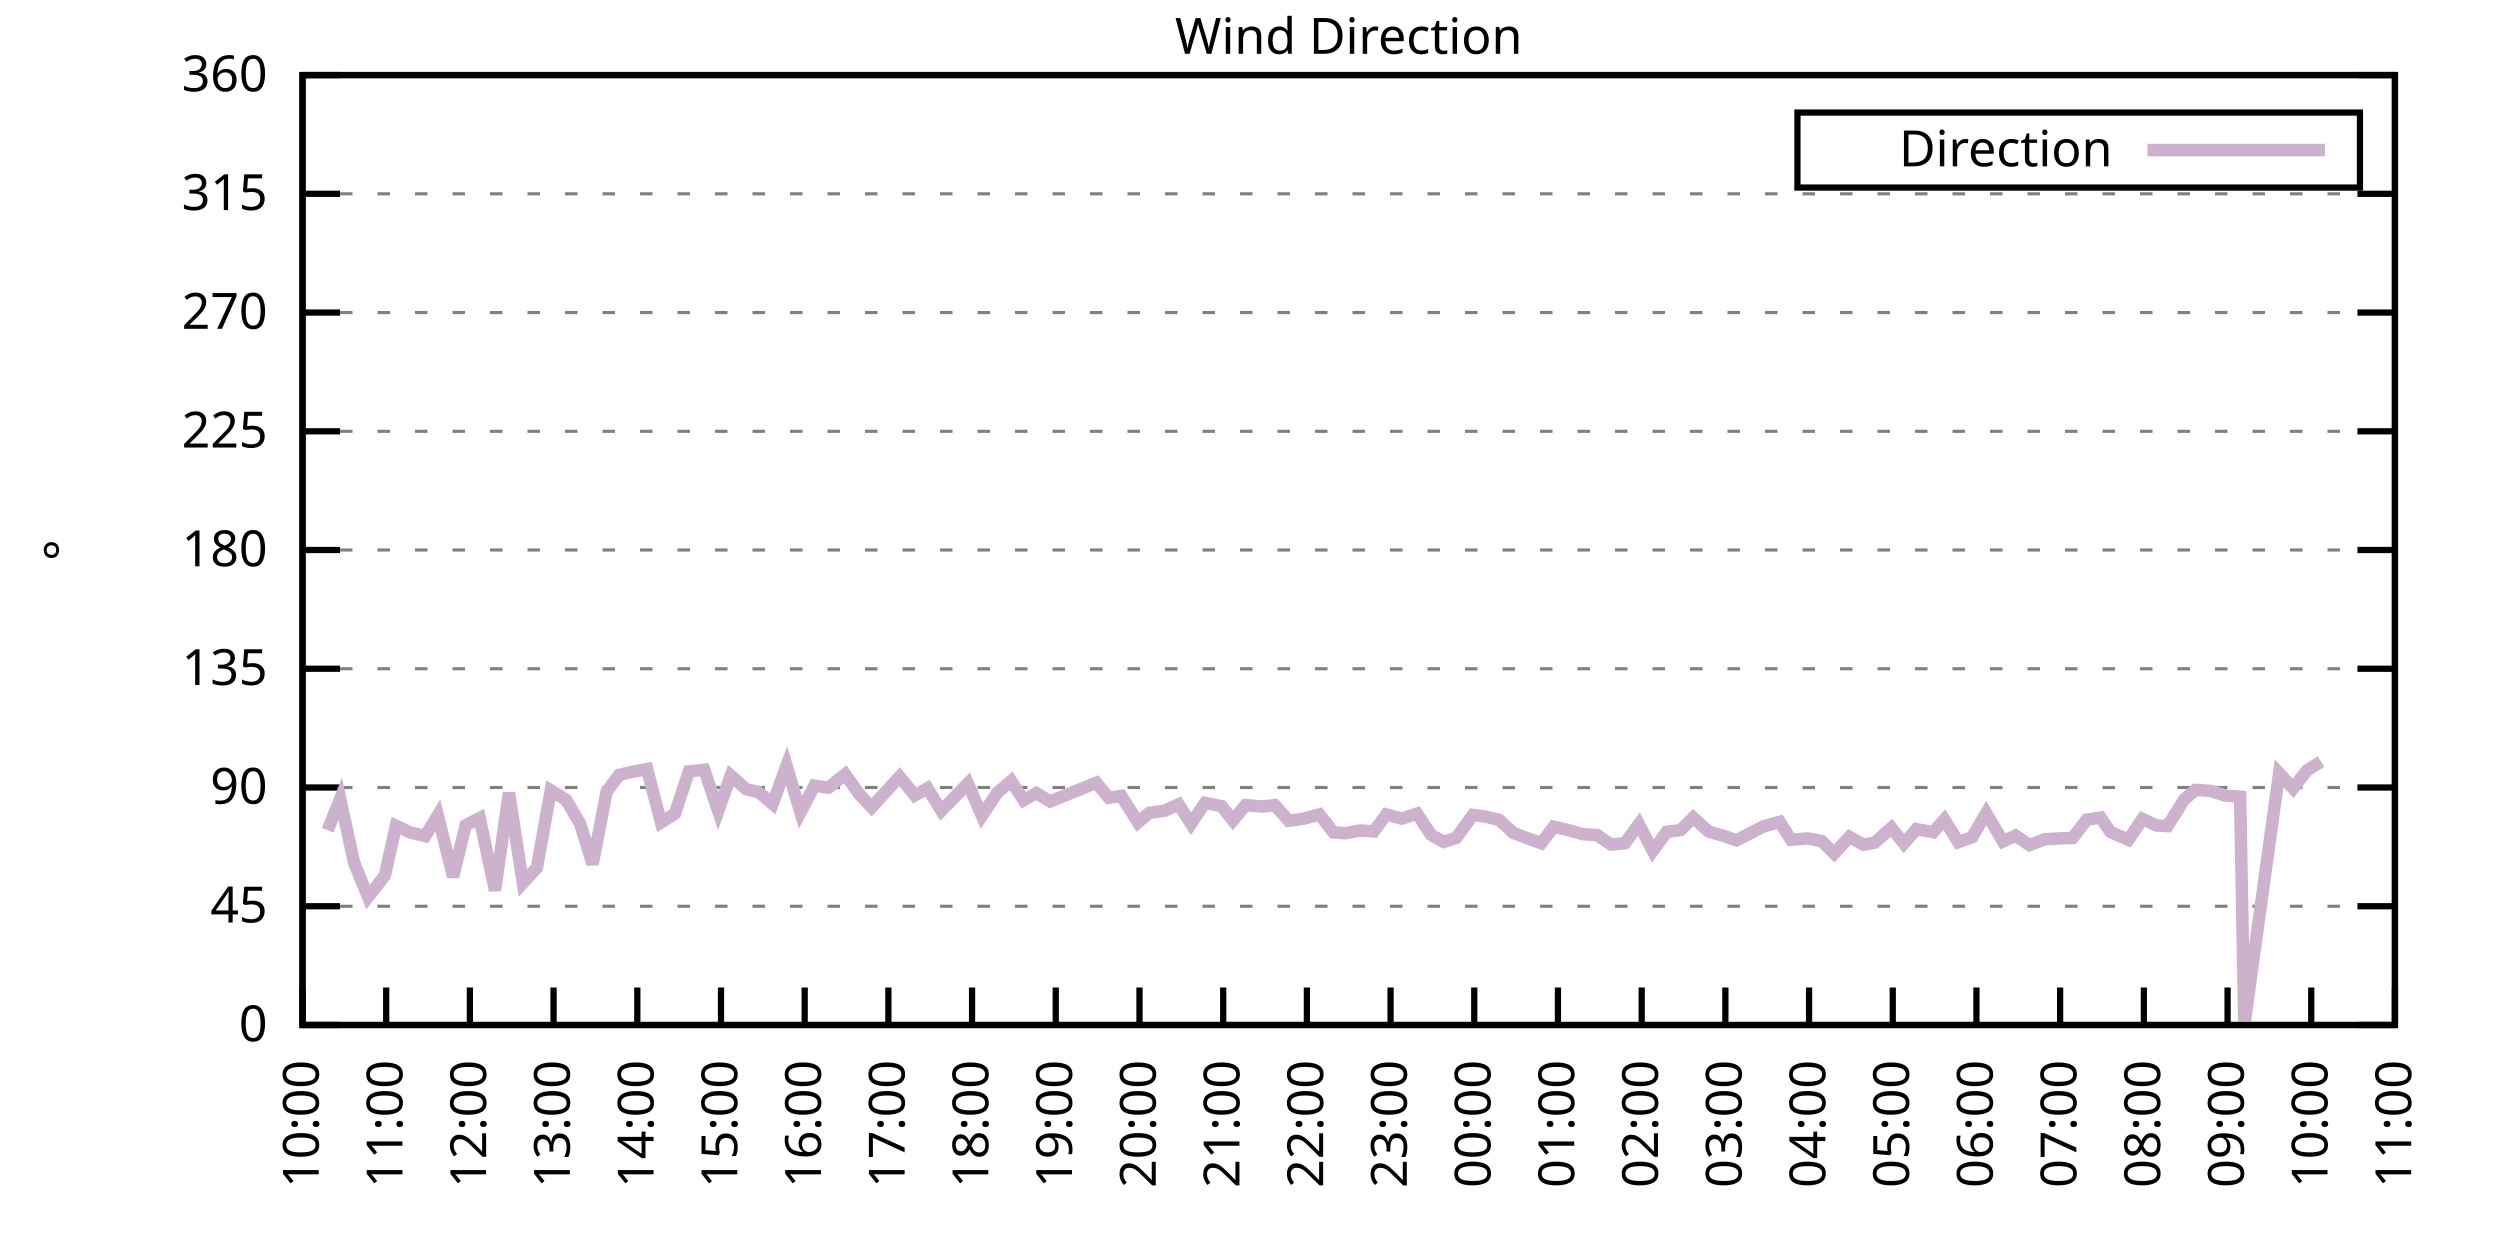
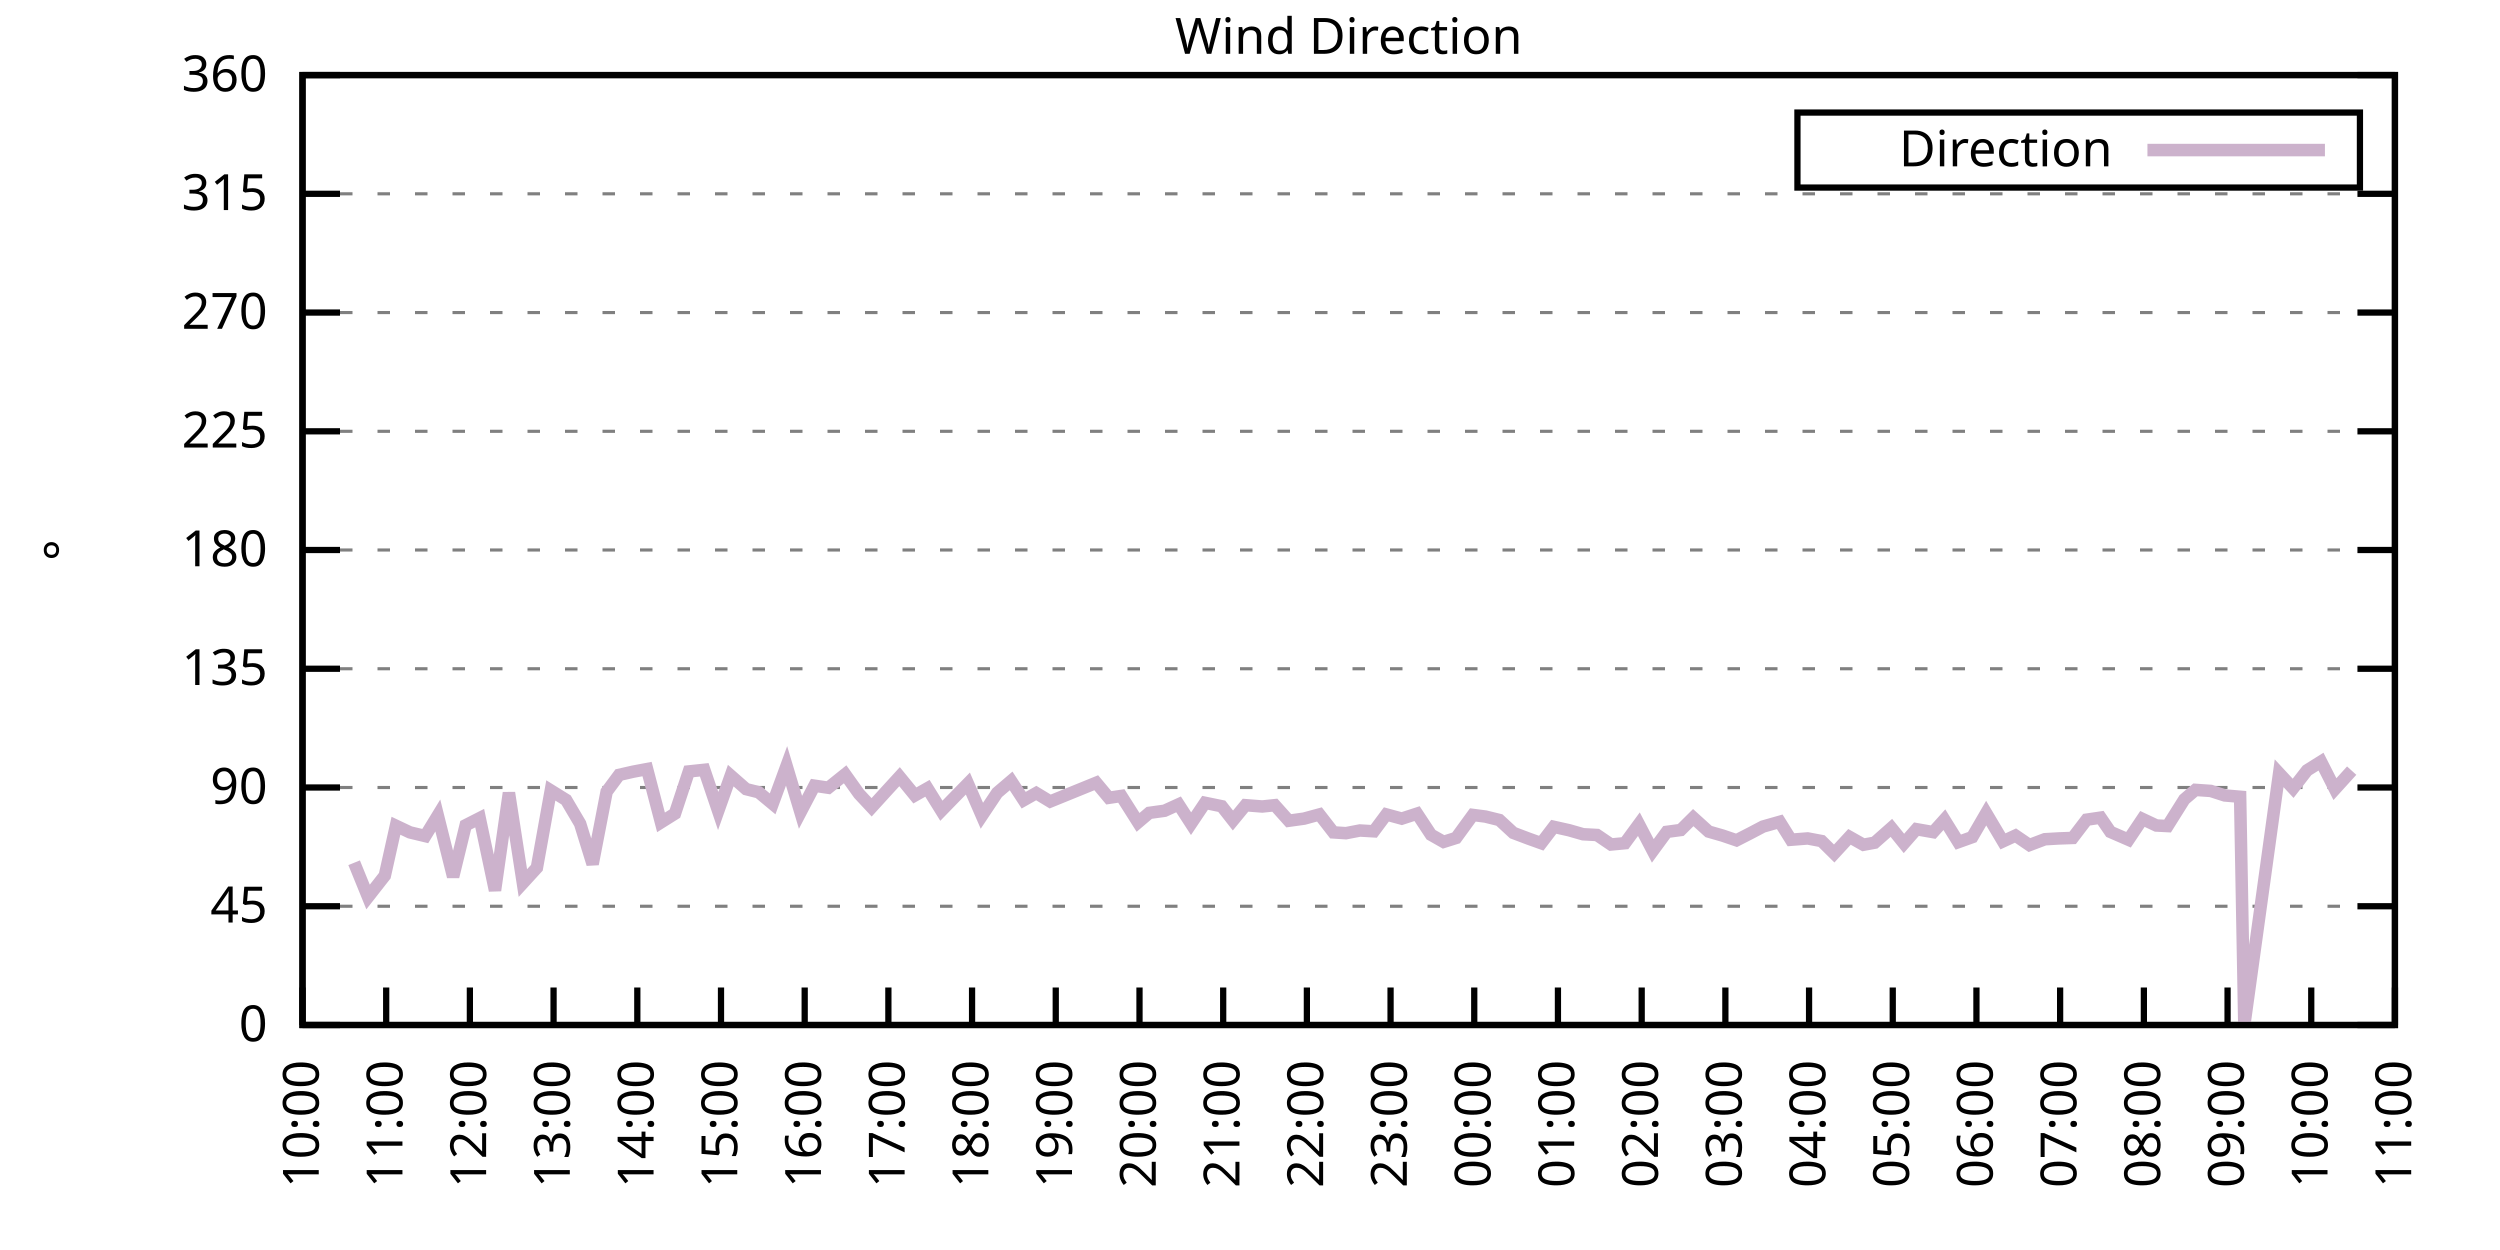
<svg xmlns="http://www.w3.org/2000/svg" xmlns:xlink="http://www.w3.org/1999/xlink" width="400" height="200" viewBox="0 0 400 200">
  <g id="gnuplot_canvas">
    <rect x="0" y="0" width="400" height="200" fill="none" />
    <defs>
      <circle id="gpDot" r="0.5" stroke-width="0.5" stroke="currentColor" />
      <path id="gpPt0" stroke-width="0.333" stroke="currentColor" d="M-1,0 h2 M0,-1 v2" />
      <path id="gpPt1" stroke-width="0.333" stroke="currentColor" d="M-1,-1 L1,1 M1,-1 L-1,1" />
      <path id="gpPt2" stroke-width="0.333" stroke="currentColor" d="M-1,0 L1,0 M0,-1 L0,1 M-1,-1 L1,1 M-1,1 L1,-1" />
      <rect id="gpPt3" stroke-width="0.333" stroke="currentColor" x="-1" y="-1" width="2" height="2" />
      <rect id="gpPt4" stroke-width="0.333" stroke="currentColor" fill="currentColor" x="-1" y="-1" width="2" height="2" />
      <circle id="gpPt5" stroke-width="0.333" stroke="currentColor" cx="0" cy="0" r="1" />
      <use xlink:href="#gpPt5" id="gpPt6" fill="currentColor" stroke="none" />
      <path id="gpPt7" stroke-width="0.333" stroke="currentColor" d="M0,-1.33 L-1.33,0.67 L1.33,0.67 z" />
      <use xlink:href="#gpPt7" id="gpPt8" fill="currentColor" stroke="none" />
      <use xlink:href="#gpPt7" id="gpPt9" stroke="currentColor" transform="rotate(180)" />
      <use xlink:href="#gpPt9" id="gpPt10" fill="currentColor" stroke="none" />
      <use xlink:href="#gpPt3" id="gpPt11" stroke="currentColor" transform="rotate(45)" />
      <use xlink:href="#gpPt11" id="gpPt12" fill="currentColor" stroke="none" />
      <path id="gpPt13" stroke-width="0.333" stroke="currentColor" d="M0,1.330 L1.265,0.411 L0.782,-1.067 L-0.782,-1.076 L-1.265,0.411 z" />
      <use xlink:href="#gpPt13" id="gpPt14" fill="currentColor" stroke="none" />
      <filter id="textbox" filterUnits="objectBoundingBox" x="0" y="0" height="1" width="1">
        <feFlood flood-color="white" flood-opacity="1" result="bgnd" />
        <feComposite in="SourceGraphic" in2="bgnd" operator="atop" />
      </filter>
      <filter id="greybox" filterUnits="objectBoundingBox" x="0" y="0" height="1" width="1">
        <feFlood flood-color="lightgrey" flood-opacity="1" result="grey" />
        <feComposite in="SourceGraphic" in2="grey" operator="atop" />
      </filter>
    </defs>
    <g fill="none" color="white" stroke="currentColor" stroke-width="1.00" stroke-linecap="butt" stroke-linejoin="miter">
</g>
    <g fill="none" color="black" stroke="currentColor" stroke-width="1.00" stroke-linecap="butt" stroke-linejoin="miter">
      <g stroke="none" shape-rendering="crispEdges">
        <polygon fill="rgb(255, 255, 255)" points="48.40,164.00 383.18,164.00 383.18,12.02 48.40,12.02 " />
      </g>
    </g>
    <g fill="none" color="black" stroke="currentColor" stroke-width="1.00" stroke-linecap="butt" stroke-linejoin="miter">
</g>
    <g fill="none" color="black" stroke="black" stroke-width="0.50" stroke-linecap="butt" stroke-linejoin="miter">
</g>
    <g fill="none" color="gray" stroke="currentColor" stroke-width="0.50" stroke-linecap="butt" stroke-linejoin="miter">
      <path stroke="gray" stroke-dasharray="2,4" class="gridline" d="M48.40,164.00 L383.19,164.00  " />
    </g>
    <g fill="none" color="gray" stroke="gray" stroke-width="1.00" stroke-linecap="butt" stroke-linejoin="miter">
</g>
    <g fill="none" color="black" stroke="currentColor" stroke-width="1.00" stroke-linecap="butt" stroke-linejoin="miter">
      <path stroke="black" d="M48.40,164.00 L54.40,164.00 M383.19,164.00 L377.19,164.00  " />
      <g transform="translate(42.80,166.60)" stroke="none" fill="black" font-family="Sans" font-size="8.00" text-anchor="end">
        <text>
          <tspan font-family="Sans"> 0</tspan>
        </text>
      </g>
    </g>
    <g fill="none" color="black" stroke="currentColor" stroke-width="1.00" stroke-linecap="butt" stroke-linejoin="miter">
</g>
    <g fill="none" color="black" stroke="black" stroke-width="0.50" stroke-linecap="butt" stroke-linejoin="miter">
</g>
    <g fill="none" color="gray" stroke="currentColor" stroke-width="0.50" stroke-linecap="butt" stroke-linejoin="miter">
      <path stroke="gray" stroke-dasharray="2,4" class="gridline" d="M48.40,145.00 L383.19,145.00  " />
    </g>
    <g fill="none" color="gray" stroke="gray" stroke-width="1.00" stroke-linecap="butt" stroke-linejoin="miter">
</g>
    <g fill="none" color="black" stroke="currentColor" stroke-width="1.00" stroke-linecap="butt" stroke-linejoin="miter">
      <path stroke="black" d="M48.40,145.00 L54.40,145.00 M383.19,145.00 L377.19,145.00  " />
      <g transform="translate(42.80,147.60)" stroke="none" fill="black" font-family="Sans" font-size="8.00" text-anchor="end">
        <text>
          <tspan font-family="Sans"> 45</tspan>
        </text>
      </g>
    </g>
    <g fill="none" color="black" stroke="currentColor" stroke-width="1.00" stroke-linecap="butt" stroke-linejoin="miter">
</g>
    <g fill="none" color="black" stroke="black" stroke-width="0.50" stroke-linecap="butt" stroke-linejoin="miter">
</g>
    <g fill="none" color="gray" stroke="currentColor" stroke-width="0.50" stroke-linecap="butt" stroke-linejoin="miter">
      <path stroke="gray" stroke-dasharray="2,4" class="gridline" d="M48.40,126.00 L383.19,126.00  " />
    </g>
    <g fill="none" color="gray" stroke="gray" stroke-width="1.00" stroke-linecap="butt" stroke-linejoin="miter">
</g>
    <g fill="none" color="black" stroke="currentColor" stroke-width="1.00" stroke-linecap="butt" stroke-linejoin="miter">
      <path stroke="black" d="M48.40,126.00 L54.40,126.00 M383.19,126.00 L377.19,126.00  " />
      <g transform="translate(42.80,128.60)" stroke="none" fill="black" font-family="Sans" font-size="8.00" text-anchor="end">
        <text>
          <tspan font-family="Sans"> 90</tspan>
        </text>
      </g>
    </g>
    <g fill="none" color="black" stroke="currentColor" stroke-width="1.00" stroke-linecap="butt" stroke-linejoin="miter">
</g>
    <g fill="none" color="black" stroke="black" stroke-width="0.50" stroke-linecap="butt" stroke-linejoin="miter">
</g>
    <g fill="none" color="gray" stroke="currentColor" stroke-width="0.50" stroke-linecap="butt" stroke-linejoin="miter">
      <path stroke="gray" stroke-dasharray="2,4" class="gridline" d="M48.40,107.00 L383.19,107.00  " />
    </g>
    <g fill="none" color="gray" stroke="gray" stroke-width="1.00" stroke-linecap="butt" stroke-linejoin="miter">
</g>
    <g fill="none" color="black" stroke="currentColor" stroke-width="1.00" stroke-linecap="butt" stroke-linejoin="miter">
      <path stroke="black" d="M48.40,107.00 L54.40,107.00 M383.19,107.00 L377.19,107.00  " />
      <g transform="translate(42.80,109.60)" stroke="none" fill="black" font-family="Sans" font-size="8.00" text-anchor="end">
        <text>
          <tspan font-family="Sans"> 135</tspan>
        </text>
      </g>
    </g>
    <g fill="none" color="black" stroke="currentColor" stroke-width="1.00" stroke-linecap="butt" stroke-linejoin="miter">
</g>
    <g fill="none" color="black" stroke="black" stroke-width="0.50" stroke-linecap="butt" stroke-linejoin="miter">
</g>
    <g fill="none" color="gray" stroke="currentColor" stroke-width="0.50" stroke-linecap="butt" stroke-linejoin="miter">
      <path stroke="gray" stroke-dasharray="2,4" class="gridline" d="M48.40,88.00 L383.19,88.00  " />
    </g>
    <g fill="none" color="gray" stroke="gray" stroke-width="1.00" stroke-linecap="butt" stroke-linejoin="miter">
</g>
    <g fill="none" color="black" stroke="currentColor" stroke-width="1.00" stroke-linecap="butt" stroke-linejoin="miter">
      <path stroke="black" d="M48.40,88.00 L54.40,88.00 M383.19,88.00 L377.19,88.00  " />
      <g transform="translate(42.80,90.60)" stroke="none" fill="black" font-family="Sans" font-size="8.00" text-anchor="end">
        <text>
          <tspan font-family="Sans"> 180</tspan>
        </text>
      </g>
    </g>
    <g fill="none" color="black" stroke="currentColor" stroke-width="1.00" stroke-linecap="butt" stroke-linejoin="miter">
</g>
    <g fill="none" color="black" stroke="black" stroke-width="0.50" stroke-linecap="butt" stroke-linejoin="miter">
</g>
    <g fill="none" color="gray" stroke="currentColor" stroke-width="0.50" stroke-linecap="butt" stroke-linejoin="miter">
      <path stroke="gray" stroke-dasharray="2,4" class="gridline" d="M48.40,69.01 L383.19,69.01  " />
    </g>
    <g fill="none" color="gray" stroke="gray" stroke-width="1.00" stroke-linecap="butt" stroke-linejoin="miter">
</g>
    <g fill="none" color="black" stroke="currentColor" stroke-width="1.00" stroke-linecap="butt" stroke-linejoin="miter">
      <path stroke="black" d="M48.40,69.01 L54.40,69.01 M383.19,69.01 L377.19,69.01  " />
      <g transform="translate(42.80,71.61)" stroke="none" fill="black" font-family="Sans" font-size="8.00" text-anchor="end">
        <text>
          <tspan font-family="Sans"> 225</tspan>
        </text>
      </g>
    </g>
    <g fill="none" color="black" stroke="currentColor" stroke-width="1.00" stroke-linecap="butt" stroke-linejoin="miter">
</g>
    <g fill="none" color="black" stroke="black" stroke-width="0.50" stroke-linecap="butt" stroke-linejoin="miter">
</g>
    <g fill="none" color="gray" stroke="currentColor" stroke-width="0.50" stroke-linecap="butt" stroke-linejoin="miter">
      <path stroke="gray" stroke-dasharray="2,4" class="gridline" d="M48.40,50.01 L383.19,50.01  " />
    </g>
    <g fill="none" color="gray" stroke="gray" stroke-width="1.00" stroke-linecap="butt" stroke-linejoin="miter">
</g>
    <g fill="none" color="black" stroke="currentColor" stroke-width="1.00" stroke-linecap="butt" stroke-linejoin="miter">
      <path stroke="black" d="M48.40,50.01 L54.40,50.01 M383.19,50.01 L377.19,50.01  " />
      <g transform="translate(42.80,52.61)" stroke="none" fill="black" font-family="Sans" font-size="8.00" text-anchor="end">
        <text>
          <tspan font-family="Sans"> 270</tspan>
        </text>
      </g>
    </g>
    <g fill="none" color="black" stroke="currentColor" stroke-width="1.00" stroke-linecap="butt" stroke-linejoin="miter">
</g>
    <g fill="none" color="black" stroke="black" stroke-width="0.50" stroke-linecap="butt" stroke-linejoin="miter">
</g>
    <g fill="none" color="gray" stroke="currentColor" stroke-width="0.50" stroke-linecap="butt" stroke-linejoin="miter">
      <path stroke="gray" stroke-dasharray="2,4" class="gridline" d="M48.40,31.01 L383.19,31.01  " />
    </g>
    <g fill="none" color="gray" stroke="gray" stroke-width="1.00" stroke-linecap="butt" stroke-linejoin="miter">
</g>
    <g fill="none" color="black" stroke="currentColor" stroke-width="1.00" stroke-linecap="butt" stroke-linejoin="miter">
      <path stroke="black" d="M48.40,31.01 L54.40,31.01 M383.19,31.01 L377.19,31.01  " />
      <g transform="translate(42.80,33.61)" stroke="none" fill="black" font-family="Sans" font-size="8.00" text-anchor="end">
        <text>
          <tspan font-family="Sans"> 315</tspan>
        </text>
      </g>
    </g>
    <g fill="none" color="black" stroke="currentColor" stroke-width="1.00" stroke-linecap="butt" stroke-linejoin="miter">
</g>
    <g fill="none" color="black" stroke="black" stroke-width="0.50" stroke-linecap="butt" stroke-linejoin="miter">
</g>
    <g fill="none" color="gray" stroke="currentColor" stroke-width="0.50" stroke-linecap="butt" stroke-linejoin="miter">
      <path stroke="gray" stroke-dasharray="2,4" class="gridline" d="M48.40,12.01 L383.19,12.01  " />
    </g>
    <g fill="none" color="gray" stroke="gray" stroke-width="1.00" stroke-linecap="butt" stroke-linejoin="miter">
</g>
    <g fill="none" color="black" stroke="currentColor" stroke-width="1.00" stroke-linecap="butt" stroke-linejoin="miter">
      <path stroke="black" d="M48.40,12.01 L54.40,12.01 M383.19,12.01 L377.19,12.01  " />
      <g transform="translate(42.80,14.61)" stroke="none" fill="black" font-family="Sans" font-size="8.00" text-anchor="end">
        <text>
          <tspan font-family="Sans"> 360</tspan>
        </text>
      </g>
    </g>
    <g fill="none" color="black" stroke="currentColor" stroke-width="1.00" stroke-linecap="butt" stroke-linejoin="miter">
      <path stroke="black" d="M48.40,164.00 L48.40,158.00  " />
      <g transform="translate(51.00,169.60) rotate(270.00)" stroke="none" fill="black" font-family="Sans" font-size="8.00" text-anchor="end">
        <text>
          <tspan font-family="Sans">10:00</tspan>
        </text>
      </g>
    </g>
    <g fill="none" color="black" stroke="currentColor" stroke-width="1.00" stroke-linecap="butt" stroke-linejoin="miter">
      <path stroke="black" d="M61.79,164.00 L61.79,158.00  " />
      <g transform="translate(64.39,169.60) rotate(270.00)" stroke="none" fill="black" font-family="Sans" font-size="8.00" text-anchor="end">
        <text>
          <tspan font-family="Sans">11:00</tspan>
        </text>
      </g>
    </g>
    <g fill="none" color="black" stroke="currentColor" stroke-width="1.00" stroke-linecap="butt" stroke-linejoin="miter">
      <path stroke="black" d="M75.18,164.00 L75.18,158.00  " />
      <g transform="translate(77.78,169.60) rotate(270.00)" stroke="none" fill="black" font-family="Sans" font-size="8.00" text-anchor="end">
        <text>
          <tspan font-family="Sans">12:00</tspan>
        </text>
      </g>
    </g>
    <g fill="none" color="black" stroke="currentColor" stroke-width="1.00" stroke-linecap="butt" stroke-linejoin="miter">
      <path stroke="black" d="M88.57,164.00 L88.57,158.00  " />
      <g transform="translate(91.17,169.60) rotate(270.00)" stroke="none" fill="black" font-family="Sans" font-size="8.00" text-anchor="end">
        <text>
          <tspan font-family="Sans">13:00</tspan>
        </text>
      </g>
    </g>
    <g fill="none" color="black" stroke="currentColor" stroke-width="1.00" stroke-linecap="butt" stroke-linejoin="miter">
      <path stroke="black" d="M101.97,164.00 L101.97,158.00  " />
      <g transform="translate(104.57,169.60) rotate(270.00)" stroke="none" fill="black" font-family="Sans" font-size="8.00" text-anchor="end">
        <text>
          <tspan font-family="Sans">14:00</tspan>
        </text>
      </g>
    </g>
    <g fill="none" color="black" stroke="currentColor" stroke-width="1.00" stroke-linecap="butt" stroke-linejoin="miter">
      <path stroke="black" d="M115.36,164.00 L115.36,158.00  " />
      <g transform="translate(117.96,169.60) rotate(270.00)" stroke="none" fill="black" font-family="Sans" font-size="8.00" text-anchor="end">
        <text>
          <tspan font-family="Sans">15:00</tspan>
        </text>
      </g>
    </g>
    <g fill="none" color="black" stroke="currentColor" stroke-width="1.00" stroke-linecap="butt" stroke-linejoin="miter">
      <path stroke="black" d="M128.75,164.00 L128.75,158.00  " />
      <g transform="translate(131.35,169.60) rotate(270.00)" stroke="none" fill="black" font-family="Sans" font-size="8.00" text-anchor="end">
        <text>
          <tspan font-family="Sans">16:00</tspan>
        </text>
      </g>
    </g>
    <g fill="none" color="black" stroke="currentColor" stroke-width="1.00" stroke-linecap="butt" stroke-linejoin="miter">
      <path stroke="black" d="M142.14,164.00 L142.14,158.00  " />
      <g transform="translate(144.74,169.60) rotate(270.00)" stroke="none" fill="black" font-family="Sans" font-size="8.00" text-anchor="end">
        <text>
          <tspan font-family="Sans">17:00</tspan>
        </text>
      </g>
    </g>
    <g fill="none" color="black" stroke="currentColor" stroke-width="1.00" stroke-linecap="butt" stroke-linejoin="miter">
      <path stroke="black" d="M155.53,164.00 L155.53,158.00  " />
      <g transform="translate(158.13,169.60) rotate(270.00)" stroke="none" fill="black" font-family="Sans" font-size="8.00" text-anchor="end">
        <text>
          <tspan font-family="Sans">18:00</tspan>
        </text>
      </g>
    </g>
    <g fill="none" color="black" stroke="currentColor" stroke-width="1.00" stroke-linecap="butt" stroke-linejoin="miter">
      <path stroke="black" d="M168.92,164.00 L168.92,158.00  " />
      <g transform="translate(171.52,169.60) rotate(270.00)" stroke="none" fill="black" font-family="Sans" font-size="8.00" text-anchor="end">
        <text>
          <tspan font-family="Sans">19:00</tspan>
        </text>
      </g>
    </g>
    <g fill="none" color="black" stroke="currentColor" stroke-width="1.00" stroke-linecap="butt" stroke-linejoin="miter">
      <path stroke="black" d="M182.32,164.00 L182.32,158.00  " />
      <g transform="translate(184.92,169.60) rotate(270.00)" stroke="none" fill="black" font-family="Sans" font-size="8.00" text-anchor="end">
        <text>
          <tspan font-family="Sans">20:00</tspan>
        </text>
      </g>
    </g>
    <g fill="none" color="black" stroke="currentColor" stroke-width="1.00" stroke-linecap="butt" stroke-linejoin="miter">
      <path stroke="black" d="M195.71,164.00 L195.71,158.00  " />
      <g transform="translate(198.31,169.60) rotate(270.00)" stroke="none" fill="black" font-family="Sans" font-size="8.00" text-anchor="end">
        <text>
          <tspan font-family="Sans">21:00</tspan>
        </text>
      </g>
    </g>
    <g fill="none" color="black" stroke="currentColor" stroke-width="1.00" stroke-linecap="butt" stroke-linejoin="miter">
      <path stroke="black" d="M209.10,164.00 L209.10,158.00  " />
      <g transform="translate(211.70,169.60) rotate(270.00)" stroke="none" fill="black" font-family="Sans" font-size="8.00" text-anchor="end">
        <text>
          <tspan font-family="Sans">22:00</tspan>
        </text>
      </g>
    </g>
    <g fill="none" color="black" stroke="currentColor" stroke-width="1.00" stroke-linecap="butt" stroke-linejoin="miter">
      <path stroke="black" d="M222.49,164.00 L222.49,158.00  " />
      <g transform="translate(225.09,169.60) rotate(270.00)" stroke="none" fill="black" font-family="Sans" font-size="8.00" text-anchor="end">
        <text>
          <tspan font-family="Sans">23:00</tspan>
        </text>
      </g>
    </g>
    <g fill="none" color="black" stroke="currentColor" stroke-width="1.00" stroke-linecap="butt" stroke-linejoin="miter">
      <path stroke="black" d="M235.88,164.00 L235.88,158.00  " />
      <g transform="translate(238.48,169.60) rotate(270.00)" stroke="none" fill="black" font-family="Sans" font-size="8.00" text-anchor="end">
        <text>
          <tspan font-family="Sans">00:00</tspan>
        </text>
      </g>
    </g>
    <g fill="none" color="black" stroke="currentColor" stroke-width="1.00" stroke-linecap="butt" stroke-linejoin="miter">
      <path stroke="black" d="M249.27,164.00 L249.27,158.00  " />
      <g transform="translate(251.87,169.60) rotate(270.00)" stroke="none" fill="black" font-family="Sans" font-size="8.00" text-anchor="end">
        <text>
          <tspan font-family="Sans">01:00</tspan>
        </text>
      </g>
    </g>
    <g fill="none" color="black" stroke="currentColor" stroke-width="1.00" stroke-linecap="butt" stroke-linejoin="miter">
      <path stroke="black" d="M262.67,164.00 L262.67,158.00  " />
      <g transform="translate(265.27,169.60) rotate(270.00)" stroke="none" fill="black" font-family="Sans" font-size="8.00" text-anchor="end">
        <text>
          <tspan font-family="Sans">02:00</tspan>
        </text>
      </g>
    </g>
    <g fill="none" color="black" stroke="currentColor" stroke-width="1.00" stroke-linecap="butt" stroke-linejoin="miter">
      <path stroke="black" d="M276.06,164.00 L276.06,158.00  " />
      <g transform="translate(278.66,169.60) rotate(270.00)" stroke="none" fill="black" font-family="Sans" font-size="8.00" text-anchor="end">
        <text>
          <tspan font-family="Sans">03:00</tspan>
        </text>
      </g>
    </g>
    <g fill="none" color="black" stroke="currentColor" stroke-width="1.00" stroke-linecap="butt" stroke-linejoin="miter">
      <path stroke="black" d="M289.45,164.00 L289.45,158.00  " />
      <g transform="translate(292.05,169.60) rotate(270.00)" stroke="none" fill="black" font-family="Sans" font-size="8.00" text-anchor="end">
        <text>
          <tspan font-family="Sans">04:00</tspan>
        </text>
      </g>
    </g>
    <g fill="none" color="black" stroke="currentColor" stroke-width="1.00" stroke-linecap="butt" stroke-linejoin="miter">
      <path stroke="black" d="M302.84,164.00 L302.84,158.00  " />
      <g transform="translate(305.44,169.60) rotate(270.00)" stroke="none" fill="black" font-family="Sans" font-size="8.00" text-anchor="end">
        <text>
          <tspan font-family="Sans">05:00</tspan>
        </text>
      </g>
    </g>
    <g fill="none" color="black" stroke="currentColor" stroke-width="1.00" stroke-linecap="butt" stroke-linejoin="miter">
      <path stroke="black" d="M316.23,164.00 L316.23,158.00  " />
      <g transform="translate(318.83,169.60) rotate(270.00)" stroke="none" fill="black" font-family="Sans" font-size="8.00" text-anchor="end">
        <text>
          <tspan font-family="Sans">06:00</tspan>
        </text>
      </g>
    </g>
    <g fill="none" color="black" stroke="currentColor" stroke-width="1.00" stroke-linecap="butt" stroke-linejoin="miter">
      <path stroke="black" d="M329.62,164.00 L329.62,158.00  " />
      <g transform="translate(332.22,169.60) rotate(270.00)" stroke="none" fill="black" font-family="Sans" font-size="8.00" text-anchor="end">
        <text>
          <tspan font-family="Sans">07:00</tspan>
        </text>
      </g>
    </g>
    <g fill="none" color="black" stroke="currentColor" stroke-width="1.00" stroke-linecap="butt" stroke-linejoin="miter">
      <path stroke="black" d="M343.02,164.00 L343.02,158.00  " />
      <g transform="translate(345.62,169.60) rotate(270.00)" stroke="none" fill="black" font-family="Sans" font-size="8.00" text-anchor="end">
        <text>
          <tspan font-family="Sans">08:00</tspan>
        </text>
      </g>
    </g>
    <g fill="none" color="black" stroke="currentColor" stroke-width="1.00" stroke-linecap="butt" stroke-linejoin="miter">
      <path stroke="black" d="M356.41,164.00 L356.41,158.00  " />
      <g transform="translate(359.01,169.60) rotate(270.00)" stroke="none" fill="black" font-family="Sans" font-size="8.00" text-anchor="end">
        <text>
          <tspan font-family="Sans">09:00</tspan>
        </text>
      </g>
    </g>
    <g fill="none" color="black" stroke="currentColor" stroke-width="1.00" stroke-linecap="butt" stroke-linejoin="miter">
      <path stroke="black" d="M369.80,164.00 L369.80,158.00  " />
      <g transform="translate(372.40,169.60) rotate(270.00)" stroke="none" fill="black" font-family="Sans" font-size="8.00" text-anchor="end">
        <text>
          <tspan font-family="Sans">10:00</tspan>
        </text>
      </g>
    </g>
    <g fill="none" color="black" stroke="currentColor" stroke-width="1.00" stroke-linecap="butt" stroke-linejoin="miter">
      <path stroke="black" d="M383.19,164.00 L383.19,158.00  " />
      <g transform="translate(385.79,169.60) rotate(270.00)" stroke="none" fill="black" font-family="Sans" font-size="8.00" text-anchor="end">
        <text>
          <tspan font-family="Sans">11:00</tspan>
        </text>
      </g>
    </g>
    <g fill="none" color="black" stroke="currentColor" stroke-width="1.00" stroke-linecap="butt" stroke-linejoin="miter">
</g>
    <g fill="none" color="black" stroke="currentColor" stroke-width="1.00" stroke-linecap="butt" stroke-linejoin="miter">
      <path stroke="black" d="M48.40,12.01 L48.40,164.00 L383.19,164.00 L383.19,12.01 L48.40,12.01 Z  " />
    </g>
    <g fill="none" color="black" stroke="currentColor" stroke-width="1.00" stroke-linecap="butt" stroke-linejoin="miter">
</g>
    <g fill="none" color="black" stroke="currentColor" stroke-width="1.00" stroke-linecap="butt" stroke-linejoin="miter">
      <path stroke="black" d="M287.59,30.01 L287.59,18.01 L377.59,18.01 L377.59,30.01 L287.59,30.01 Z  " />
    </g>
    <g id="Wind_direction_plot_1">
      <g fill="none" color="white" stroke="black" stroke-width="2.00" stroke-linecap="butt" stroke-linejoin="miter">
</g>
      <g fill="none" color="black" stroke="currentColor" stroke-width="2.00" stroke-linecap="butt" stroke-linejoin="miter">
        <g transform="translate(337.99,26.61)" stroke="none" fill="black" font-family="Sans" font-size="8.00" text-anchor="end">
          <text>
            <tspan font-family="Sans">Direction</tspan>
          </text>
        </g>
      </g>
      <g fill="none" color="black" stroke="currentColor" stroke-width="2.00" stroke-linecap="butt" stroke-linejoin="miter">
-         <path stroke="rgb(204, 178, 204)" d="M343.59,24.01 L371.99,24.01 M52.42,132.84 L54.43,127.82 L56.66,138.04 L58.89,143.52 L61.57,140.10 L63.35,132.12   L65.59,133.18 L68.04,133.77 L70.05,130.48 L72.50,140.27 L74.51,132.04 L76.75,130.90 L79.20,142.47 L81.43,126.85   L83.66,141.29 L85.90,138.84 L88.13,126.47 L90.58,127.99 L92.82,131.79 L94.82,138.25 L97.06,126.68 L99.06,123.98   L101.30,123.47 L103.53,123.05 L105.76,131.58 L107.99,130.18 L110.22,123.43 L112.68,123.17 L114.91,129.76 L116.92,124.10   L119.38,126.26 L121.38,126.76 L123.62,128.62 L125.85,122.54 L128.08,129.97 L130.31,125.71 L132.54,126.04 L135.22,123.89   L137.45,127.02 L139.46,129.17 L141.69,126.72 L143.93,124.27 L146.38,127.27 L148.39,126.13 L150.62,129.72 L152.63,127.65   L154.86,125.37 L157.10,130.52 L159.55,126.85 L161.78,124.95 L163.79,128.03 L165.80,126.89 L168.03,128.24 L175.40,125.24   L177.41,127.65 L179.41,127.35 L182.09,131.58 L183.88,130.06 L186.33,129.72 L188.57,128.70 L190.57,131.79 L192.81,128.45   L195.48,129.00 L197.27,131.28 L199.28,128.83 L201.96,129.04 L203.97,128.83 L206.20,131.32 L208.65,130.98 L211.11,130.31   L213.34,133.18 L215.35,133.31 L217.58,132.88 L219.81,133.01 L221.82,130.31 L224.28,130.98 L226.73,130.18 L228.96,133.56   L230.97,134.70 L232.98,134.07 L235.66,130.39 L237.67,130.65 L239.90,131.20 L242.13,133.26 L244.59,134.19 L246.60,134.91   L248.60,132.29 L251.06,132.84 L253.29,133.48 L255.52,133.60 L257.76,135.12 L259.99,134.91 L262.22,131.87 L264.45,136.14   L266.68,133.10 L268.92,132.80 L270.92,130.82 L273.38,133.05 L275.61,133.69 L277.84,134.45 L280.07,133.31 L282.08,132.25   L284.76,131.49 L286.55,134.36 L289.23,134.15 L291.46,134.57 L293.47,136.56 L295.92,133.90 L298.15,135.16 L299.94,134.83   L302.62,132.46 L304.63,134.95 L306.63,132.67 L309.31,133.14 L311.10,131.15 L313.33,134.74 L315.56,133.94 L317.79,130.10   L320.47,134.62 L322.48,133.69 L324.71,135.21 L327.17,134.28 L329.40,134.15 L331.63,134.07 L333.86,131.15 L336.10,130.82   L337.66,133.10 L340.56,134.36 L342.79,131.03 L345.02,132.08 L346.81,132.17 L349.49,127.90 L351.27,126.38 L353.73,126.55   L355.96,127.27 L358.42,127.48 L359.09,164.00 L364.66,123.72 L366.90,126.13 L369.13,123.26 L371.36,121.86  " />
+         <path stroke="rgb(204, 178, 204)" d="M343.59,24.01 L371.99,24.01 M56.66,138.04 L58.89,143.52 L61.57,140.10 L63.35,132.12 L65.59,133.18 L68.04,133.77   L70.05,130.48 L72.50,140.27 L74.51,132.04 L76.75,130.90 L79.20,142.47 L81.43,126.85 L83.66,141.29 L85.90,138.84   L88.13,126.47 L90.58,127.99 L92.82,131.79 L94.82,138.25 L97.06,126.68 L99.06,123.98 L101.30,123.47 L103.53,123.05   L105.76,131.58 L107.99,130.18 L110.22,123.43 L112.68,123.17 L114.91,129.76 L116.92,124.10 L119.38,126.26 L121.38,126.76   L123.62,128.62 L125.85,122.54 L128.08,129.97 L130.31,125.71 L132.54,126.04 L135.22,123.89 L137.45,127.02 L139.46,129.17   L141.69,126.72 L143.93,124.27 L146.38,127.27 L148.39,126.13 L150.62,129.72 L152.63,127.65 L154.86,125.37 L157.10,130.52   L159.55,126.85 L161.78,124.95 L163.79,128.03 L165.80,126.89 L168.03,128.24 L175.40,125.24 L177.41,127.65 L179.41,127.35   L182.09,131.58 L183.88,130.06 L186.33,129.72 L188.57,128.70 L190.57,131.79 L192.81,128.45 L195.48,129.00 L197.27,131.28   L199.28,128.83 L201.96,129.04 L203.97,128.83 L206.20,131.32 L208.65,130.98 L211.11,130.31 L213.34,133.18 L215.35,133.31   L217.58,132.88 L219.81,133.01 L221.82,130.31 L224.28,130.98 L226.73,130.18 L228.96,133.56 L230.97,134.70 L232.98,134.07   L235.66,130.39 L237.67,130.65 L239.90,131.20 L242.13,133.26 L244.59,134.19 L246.60,134.91 L248.60,132.29 L251.06,132.84   L253.29,133.48 L255.52,133.60 L257.76,135.12 L259.99,134.91 L262.22,131.87 L264.45,136.14 L266.68,133.10 L268.92,132.80   L270.92,130.82 L273.38,133.05 L275.61,133.69 L277.84,134.45 L280.07,133.31 L282.08,132.25 L284.76,131.49 L286.55,134.36   L289.23,134.15 L291.46,134.57 L293.47,136.56 L295.92,133.90 L298.15,135.16 L299.94,134.83 L302.62,132.46 L304.63,134.95   L306.63,132.67 L309.31,133.14 L311.10,131.15 L313.33,134.74 L315.56,133.94 L317.79,130.10 L320.47,134.62 L322.48,133.69   L324.71,135.21 L327.17,134.28 L329.40,134.15 L331.63,134.07 L333.86,131.15 L336.10,130.82 L337.66,133.10 L340.56,134.36   L342.79,131.03 L345.02,132.08 L346.81,132.17 L349.49,127.90 L351.27,126.38 L353.73,126.55 L355.96,127.27 L358.42,127.48   L359.09,164.00 L364.66,123.72 L366.90,126.13 L369.13,123.26 L371.36,121.86 L373.59,126.26 L376.27,123.30  " />
      </g>
    </g>
    <g fill="none" color="black" stroke="currentColor" stroke-width="2.00" stroke-linecap="butt" stroke-linejoin="miter">
</g>
    <g fill="none" color="black" stroke="black" stroke-width="1.00" stroke-linecap="butt" stroke-linejoin="miter">
</g>
    <g fill="none" color="black" stroke="currentColor" stroke-width="1.00" stroke-linecap="butt" stroke-linejoin="miter">
      <path stroke="black" d="M48.40,12.01 L48.40,164.00 L383.19,164.00 L383.19,12.01 L48.40,12.01 Z  " />
      <g transform="translate(12.80,88.01) rotate(270.00)" stroke="none" fill="black" font-family="Sans" font-size="8.00" text-anchor="middle">
        <text>
          <tspan font-family="Sans">°</tspan>
        </text>
      </g>
    </g>
    <g fill="none" color="black" stroke="currentColor" stroke-width="1.00" stroke-linecap="butt" stroke-linejoin="miter">
</g>
    <g fill="none" color="black" stroke="currentColor" stroke-width="1.00" stroke-linecap="butt" stroke-linejoin="miter">
      <g transform="translate(215.79,8.61)" stroke="none" fill="black" font-family="Sans" font-size="8.00" text-anchor="middle">
        <text>
          <tspan font-family="Sans">Wind Direction</tspan>
        </text>
      </g>
    </g>
    <g fill="none" color="black" stroke="currentColor" stroke-width="1.00" stroke-linecap="butt" stroke-linejoin="miter">
</g>
  </g>
</svg>
